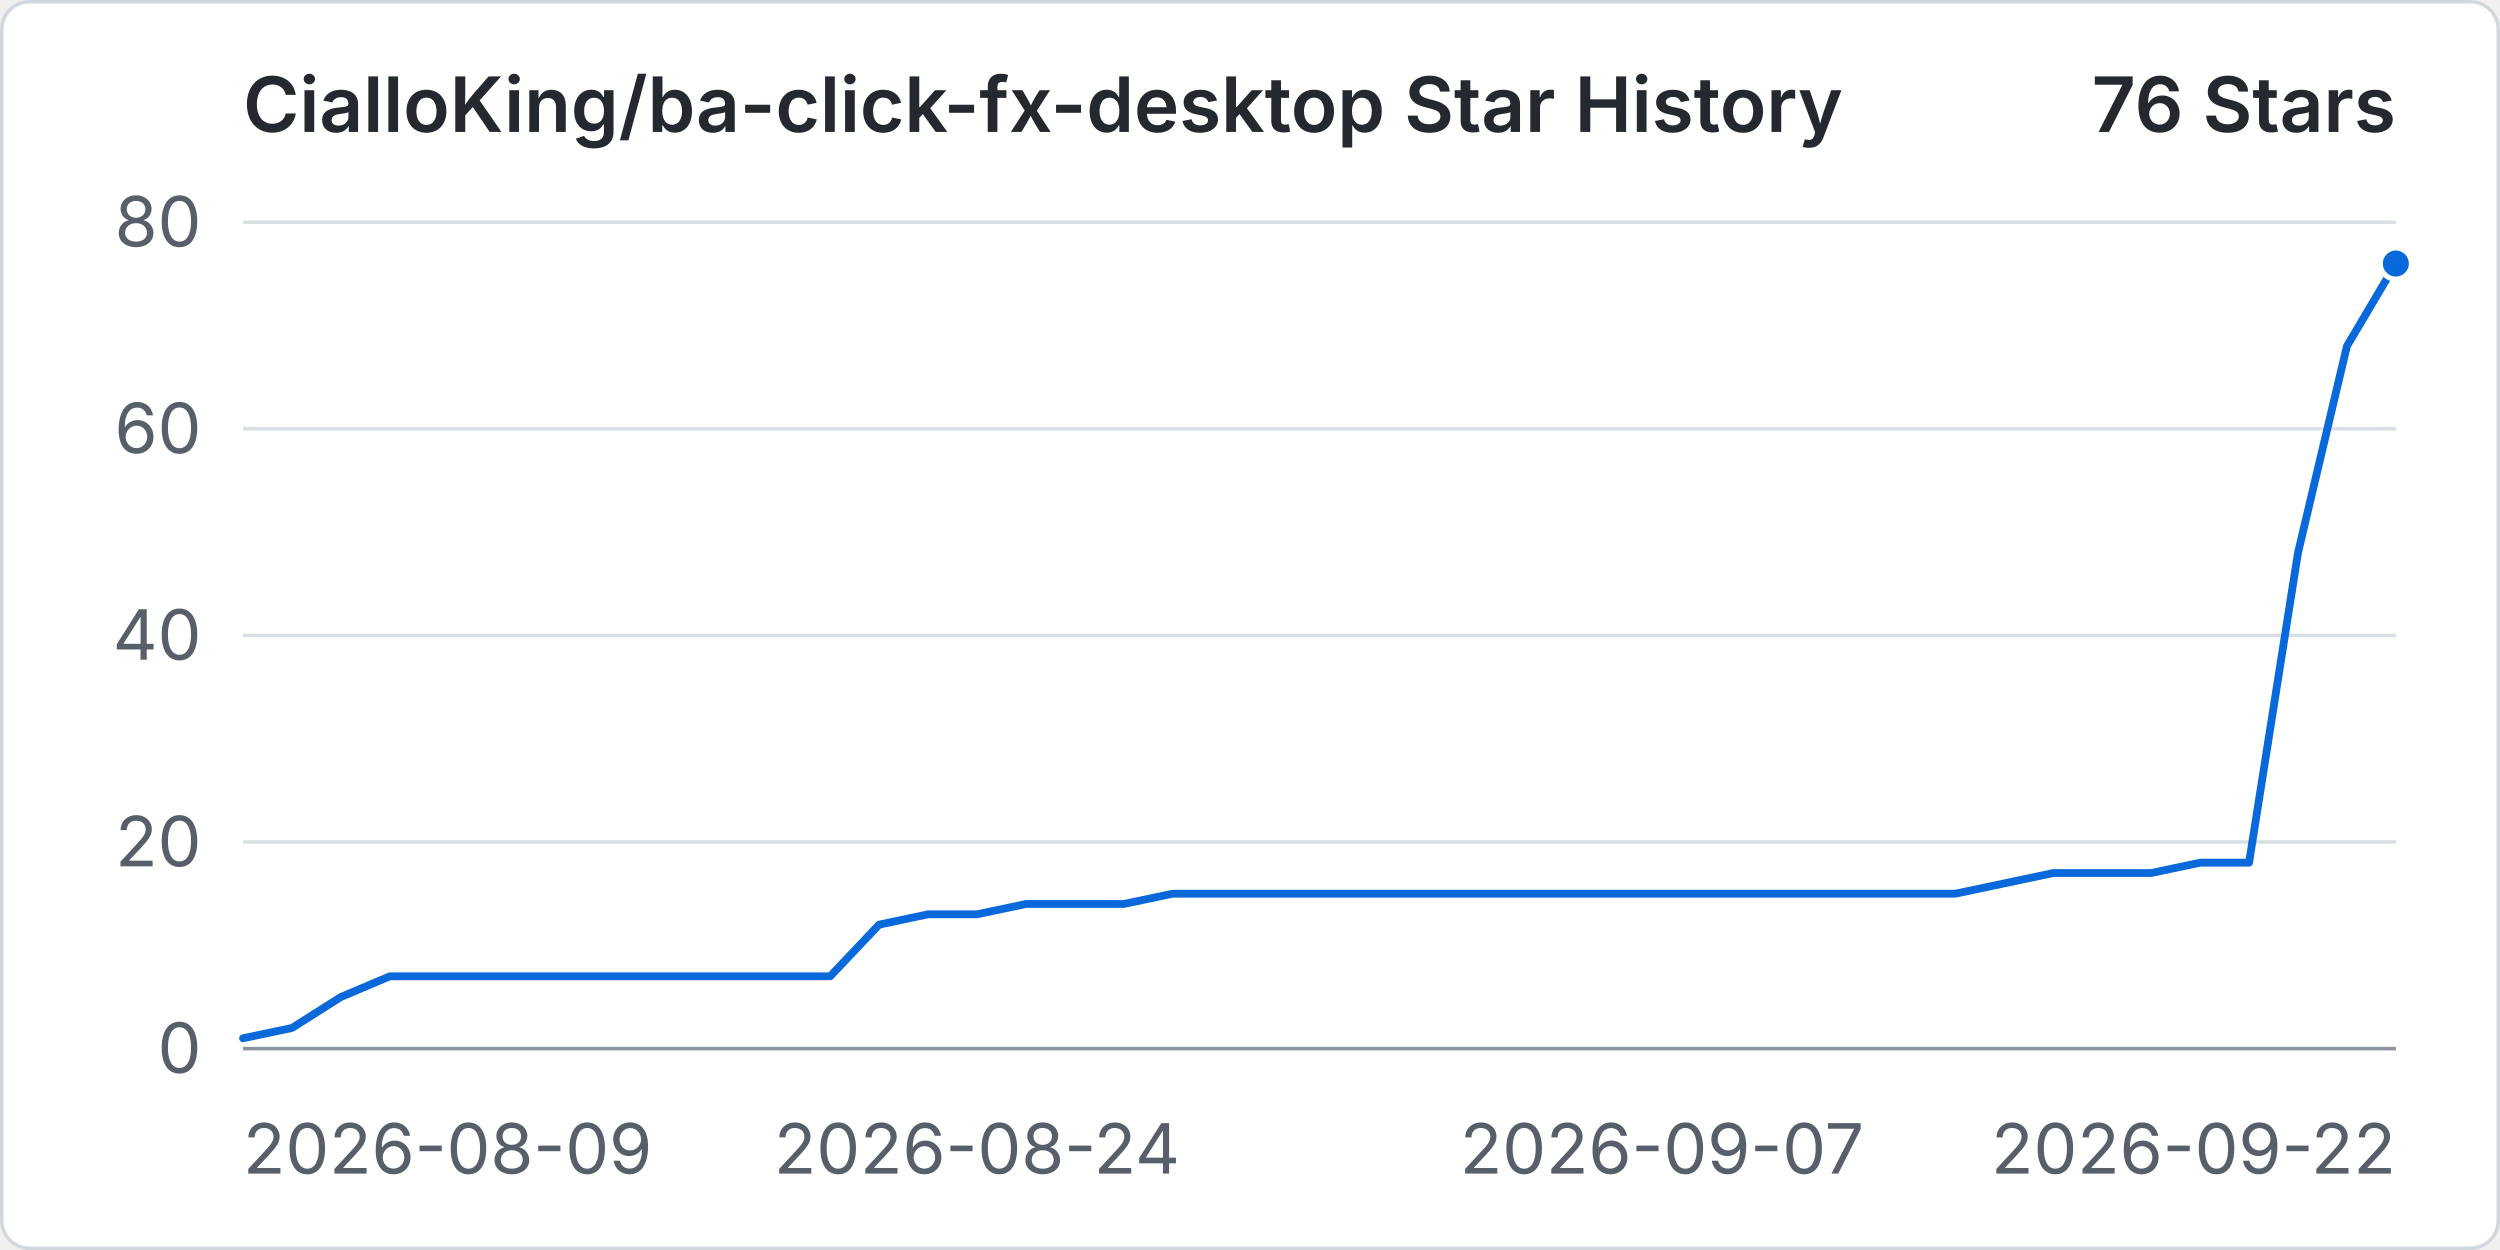
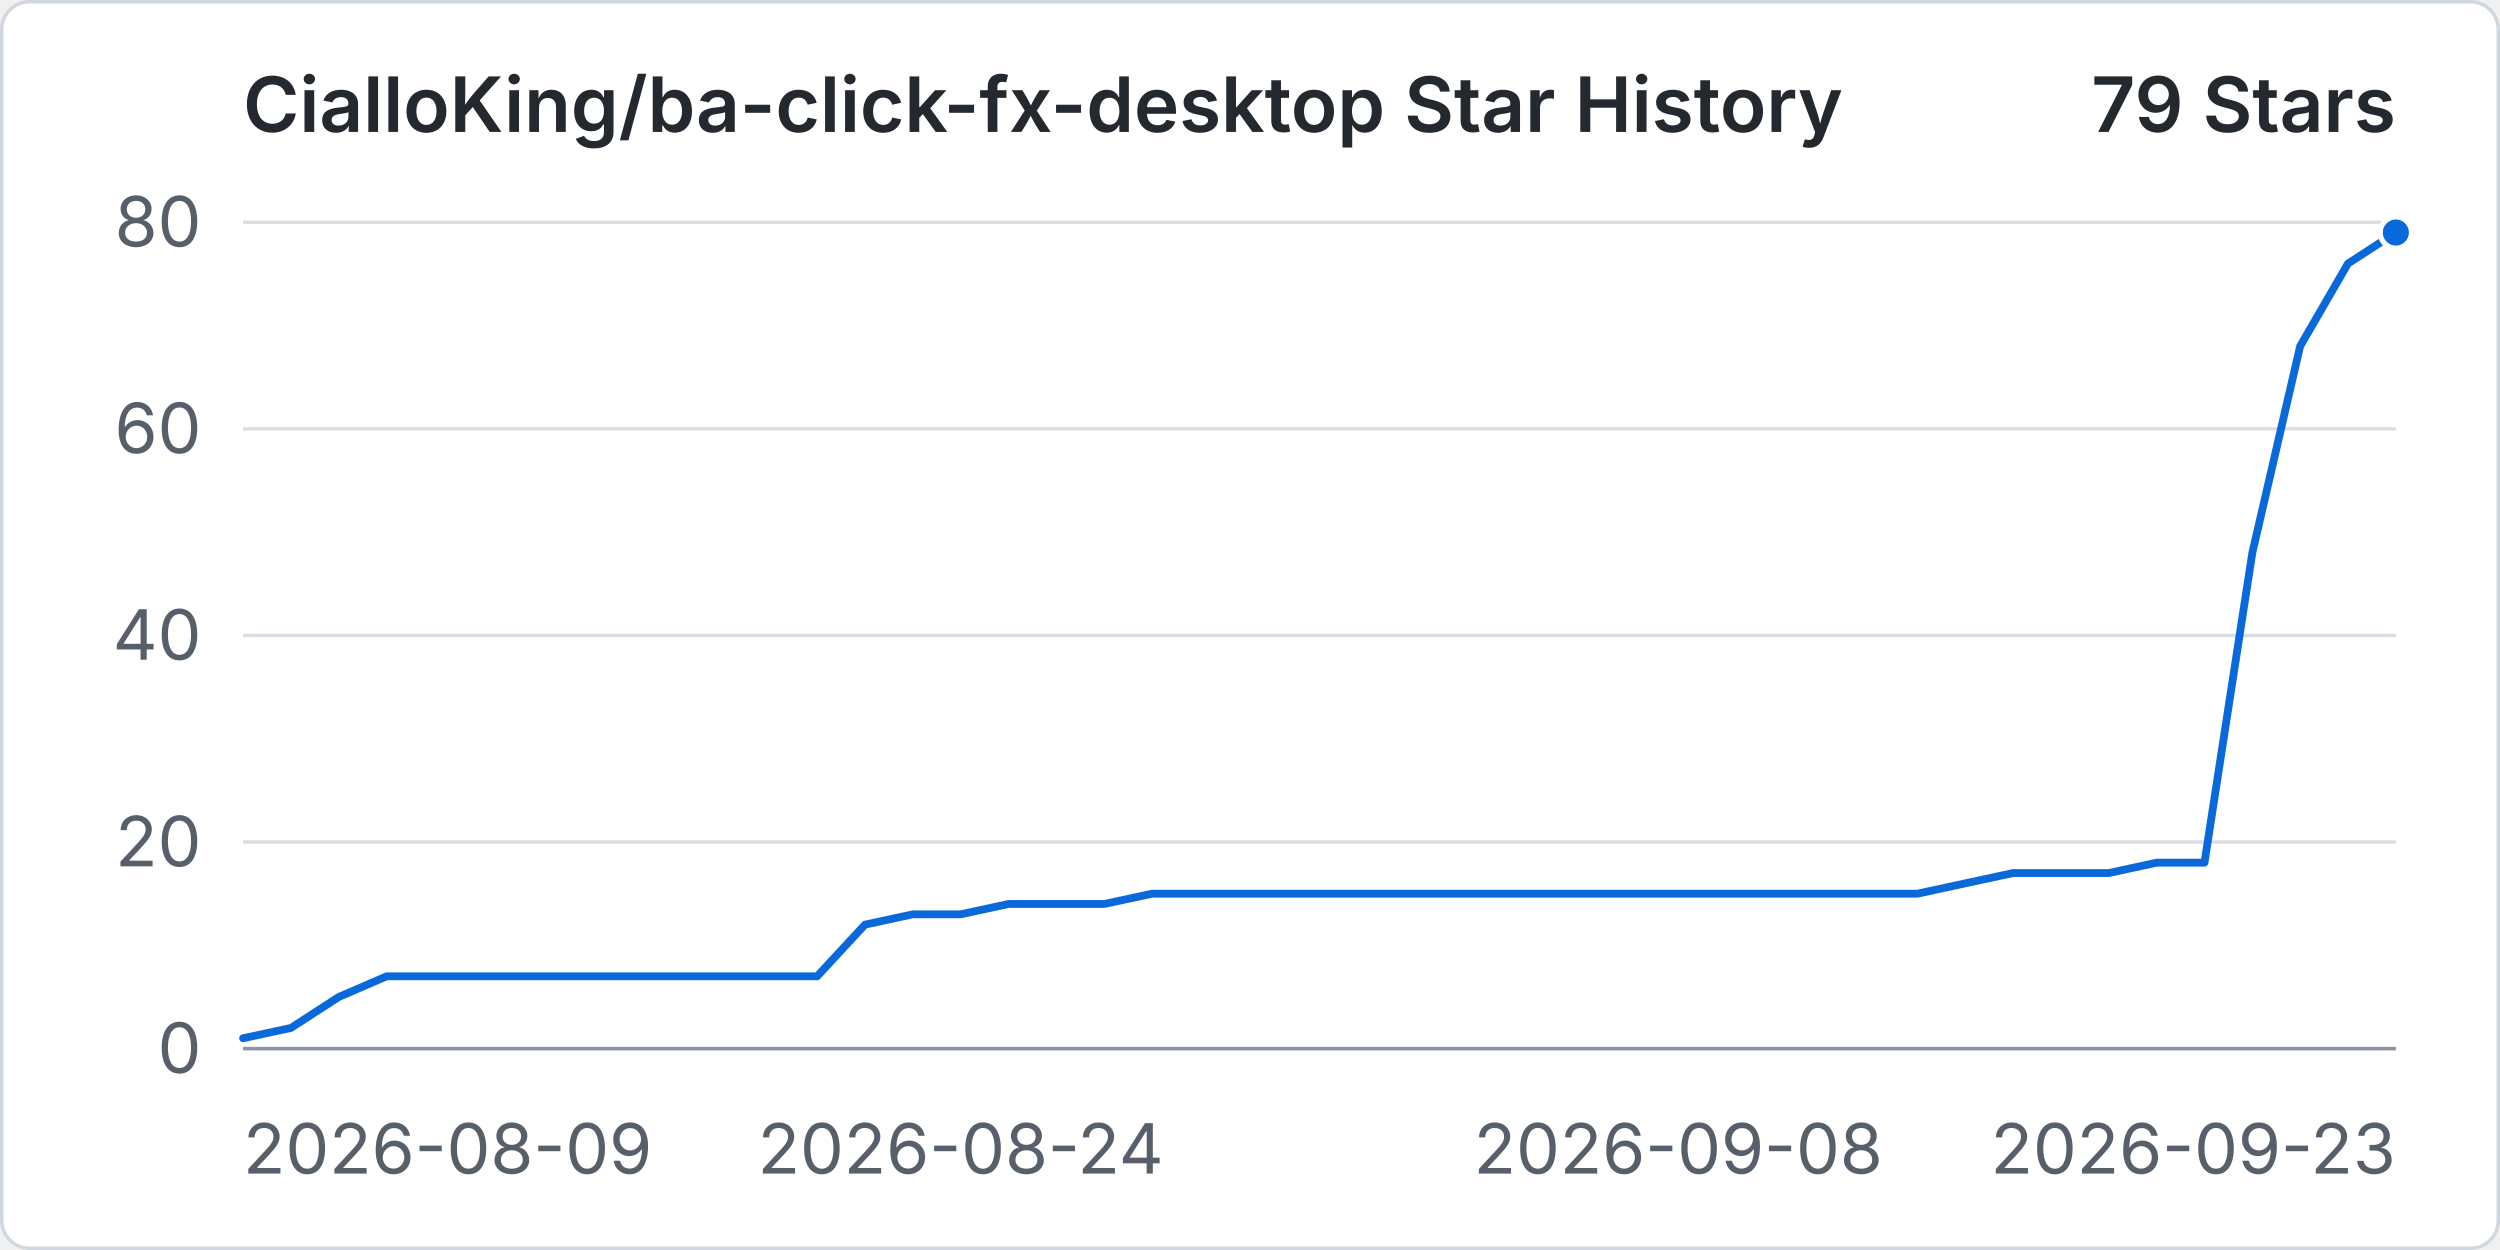
<svg xmlns="http://www.w3.org/2000/svg" width="960" height="480" viewBox="0 0 720 360" role="img" aria-labelledby="title desc">
  <rect x="0.5" y="0.5" width="719" height="359" rx="8" fill="#ffffff" stroke="#d0d7de" />
  <text x="70" y="38" fill="#24292f" font-family="-apple-system, BlinkMacSystemFont, 'Segoe UI', sans-serif" font-size="22" font-weight="600">CialloKing/ba-click-fx-desktop Star History</text>
-   <text x="690" y="38" text-anchor="end" fill="#24292f" font-family="-apple-system, BlinkMacSystemFont, 'Segoe UI', sans-serif" font-size="22" font-weight="600">76 Stars</text>
+   <text x="690" y="38" text-anchor="end" fill="#24292f" font-family="-apple-system, BlinkMacSystemFont, 'Segoe UI', sans-serif" font-size="22" font-weight="600">79 Stars</text>
  <line x1="70" y1="302" x2="690" y2="302" stroke="#d8dee4" stroke-width="1" />
  <text x="58" y="309" text-anchor="end" fill="#57606a" font-family="-apple-system, BlinkMacSystemFont, 'Segoe UI', sans-serif" font-size="20">0</text>
  <line x1="70" y1="242.5" x2="690" y2="242.5" stroke="#d8dee4" stroke-width="1" />
  <text x="58" y="249.5" text-anchor="end" fill="#57606a" font-family="-apple-system, BlinkMacSystemFont, 'Segoe UI', sans-serif" font-size="20">20</text>
  <line x1="70" y1="183" x2="690" y2="183" stroke="#d8dee4" stroke-width="1" />
  <text x="58" y="190" text-anchor="end" fill="#57606a" font-family="-apple-system, BlinkMacSystemFont, 'Segoe UI', sans-serif" font-size="20">40</text>
  <line x1="70" y1="123.5" x2="690" y2="123.5" stroke="#d8dee4" stroke-width="1" />
  <text x="58" y="130.5" text-anchor="end" fill="#57606a" font-family="-apple-system, BlinkMacSystemFont, 'Segoe UI', sans-serif" font-size="20">60</text>
  <line x1="70" y1="64" x2="690" y2="64" stroke="#d8dee4" stroke-width="1" />
  <text x="58" y="71" text-anchor="end" fill="#57606a" font-family="-apple-system, BlinkMacSystemFont, 'Segoe UI', sans-serif" font-size="20">80</text>
  <line x1="70" y1="302" x2="690" y2="302" stroke="#8c959f" stroke-width="1" />
  <text x="70" y="338" text-anchor="start" fill="#57606a" font-family="-apple-system, BlinkMacSystemFont, 'Segoe UI', sans-serif" font-size="20">2026-08-09</text>
-   <text x="281.36" y="338" text-anchor="middle" fill="#57606a" font-family="-apple-system, BlinkMacSystemFont, 'Segoe UI', sans-serif" font-size="20">2026-08-24</text>
-   <text x="478.64" y="338" text-anchor="middle" fill="#57606a" font-family="-apple-system, BlinkMacSystemFont, 'Segoe UI', sans-serif" font-size="20">2026-09-07</text>
-   <text x="690" y="338" text-anchor="end" fill="#57606a" font-family="-apple-system, BlinkMacSystemFont, 'Segoe UI', sans-serif" font-size="20">2026-09-22</text>
-   <path data-series="stars" d="M 70 299.02 L 84.09 296.05 L 98.18 287.13 L 112.27 281.18 L 126.36 281.18 L 140.45 281.18 L 154.55 281.18 L 168.64 281.18 L 182.73 281.18 L 196.82 281.18 L 210.91 281.18 L 225 281.18 L 239.09 281.18 L 253.18 266.3 L 267.27 263.32 L 281.36 263.32 L 295.45 260.35 L 309.55 260.35 L 323.64 260.35 L 337.73 257.38 L 351.82 257.38 L 365.91 257.38 L 380 257.38 L 394.09 257.38 L 408.18 257.38 L 422.27 257.38 L 436.36 257.38 L 450.45 257.38 L 464.55 257.38 L 478.64 257.38 L 492.73 257.38 L 506.82 257.38 L 520.91 257.38 L 535 257.38 L 549.09 257.38 L 563.18 257.38 L 577.27 254.4 L 591.36 251.43 L 605.45 251.43 L 619.55 251.43 L 633.64 248.45 L 647.73 248.45 L 661.82 159.2 L 675.91 99.7 L 690 75.9" fill="none" stroke="#0969da" stroke-width="3" stroke-linecap="round" stroke-linejoin="round" vector-effect="non-scaling-stroke" />
-   <circle data-series="stars" cx="690" cy="75.9" r="4.5" fill="#0969da" stroke="#ffffff" stroke-width="2" vector-effect="non-scaling-stroke" />
+   <text x="276.67" y="338" text-anchor="middle" fill="#57606a" font-family="-apple-system, BlinkMacSystemFont, 'Segoe UI', sans-serif" font-size="20">2026-08-24</text>
+   <text x="483.33" y="338" text-anchor="middle" fill="#57606a" font-family="-apple-system, BlinkMacSystemFont, 'Segoe UI', sans-serif" font-size="20">2026-09-08</text>
+   <text x="690" y="338" text-anchor="end" fill="#57606a" font-family="-apple-system, BlinkMacSystemFont, 'Segoe UI', sans-serif" font-size="20">2026-09-23</text>
+   <path data-series="stars" d="M 70 299.02 L 83.78 296.05 L 97.56 287.13 L 111.33 281.18 L 125.11 281.18 L 138.89 281.18 L 152.67 281.18 L 166.44 281.18 L 180.22 281.18 L 194 281.18 L 207.78 281.18 L 221.56 281.18 L 235.33 281.18 L 249.11 266.3 L 262.89 263.32 L 276.67 263.32 L 290.44 260.35 L 304.22 260.35 L 318 260.35 L 331.78 257.38 L 345.56 257.38 L 359.33 257.38 L 373.11 257.38 L 386.89 257.38 L 400.67 257.38 L 414.44 257.38 L 428.22 257.38 L 442 257.38 L 455.78 257.38 L 469.56 257.38 L 483.33 257.38 L 497.11 257.38 L 510.89 257.38 L 524.67 257.38 L 538.44 257.38 L 552.22 257.38 L 566 254.4 L 579.78 251.43 L 593.56 251.43 L 607.33 251.43 L 621.11 248.45 L 634.89 248.45 L 648.67 159.2 L 662.44 99.7 L 676.22 75.9 L 690 66.97" fill="none" stroke="#0969da" stroke-width="3" stroke-linecap="round" stroke-linejoin="round" vector-effect="non-scaling-stroke" />
+   <circle data-series="stars" cx="690" cy="66.97" r="4.5" fill="#0969da" stroke="#ffffff" stroke-width="2" vector-effect="non-scaling-stroke" />
</svg>
